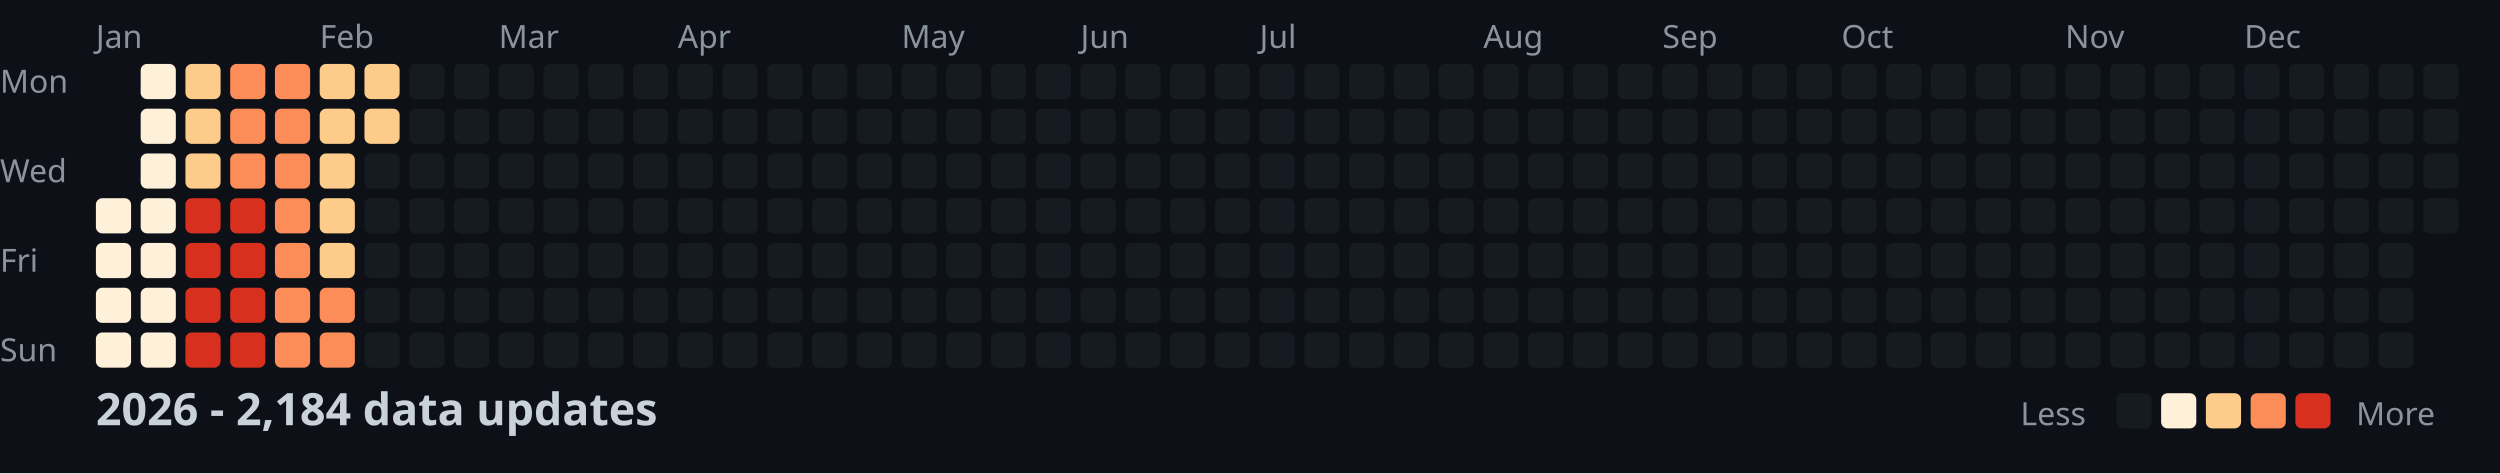
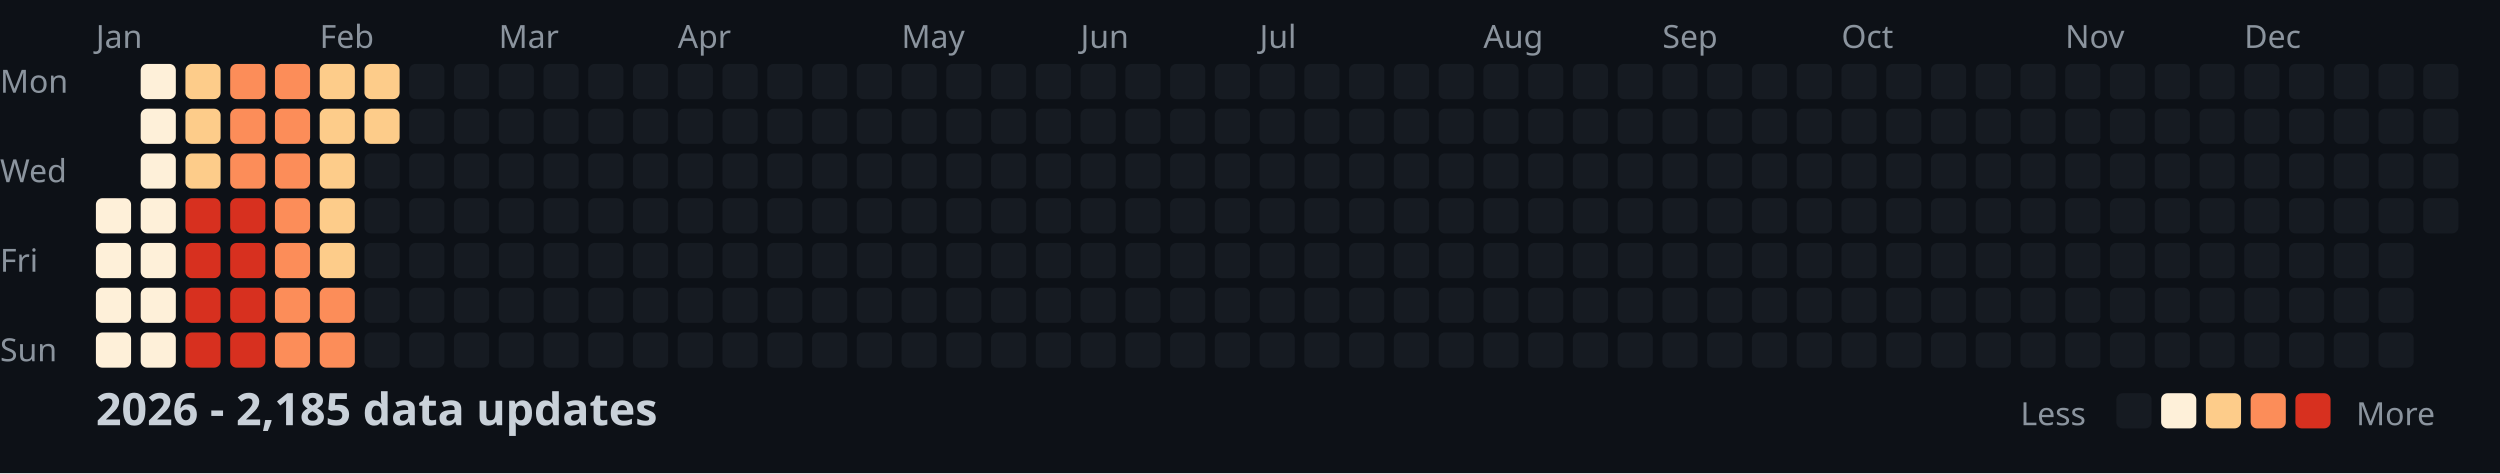
<svg xmlns="http://www.w3.org/2000/svg" width="782" height="148">
  <style>
    .month { font: 10px sans-serif; fill: #8b949e; }
    .day { font: 10px sans-serif; fill: #8b949e; }
    .title { font: bold 14px sans-serif; fill: #c9d1d9; }
    .legend { font: 10px sans-serif; fill: #8b949e; }
  </style>
  <rect width="100%" height="100%" fill="#0d1117" />
  <text x="0" y="29" class="day">Mon</text>
  <text x="0" y="57" class="day">Wed</text>
  <text x="0" y="85" class="day">Fri</text>
  <text x="0" y="113" class="day">Sun</text>
  <text x="30" y="15" class="month">Jan</text>
  <text x="100" y="15" class="month">Feb</text>
  <text x="156" y="15" class="month">Mar</text>
  <text x="212" y="15" class="month">Apr</text>
  <text x="282" y="15" class="month">May</text>
  <text x="338" y="15" class="month">Jun</text>
  <text x="394" y="15" class="month">Jul</text>
  <text x="464" y="15" class="month">Aug</text>
  <text x="520" y="15" class="month">Sep</text>
  <text x="576" y="15" class="month">Oct</text>
  <text x="646" y="15" class="month">Nov</text>
  <text x="702" y="15" class="month">Dec</text>
  <rect x="30" y="62" width="11" height="11" fill="#fef0d9" rx="2" />
  <rect x="30" y="76" width="11" height="11" fill="#fef0d9" rx="2" />
  <rect x="30" y="90" width="11" height="11" fill="#fef0d9" rx="2" />
  <rect x="30" y="104" width="11" height="11" fill="#fef0d9" rx="2" />
  <rect x="44" y="20" width="11" height="11" fill="#fef0d9" rx="2" />
  <rect x="44" y="34" width="11" height="11" fill="#fef0d9" rx="2" />
  <rect x="44" y="48" width="11" height="11" fill="#fef0d9" rx="2" />
  <rect x="44" y="62" width="11" height="11" fill="#fef0d9" rx="2" />
  <rect x="44" y="76" width="11" height="11" fill="#fef0d9" rx="2" />
  <rect x="44" y="90" width="11" height="11" fill="#fef0d9" rx="2" />
  <rect x="44" y="104" width="11" height="11" fill="#fef0d9" rx="2" />
  <rect x="58" y="20" width="11" height="11" fill="#fdcc8a" rx="2" />
  <rect x="58" y="34" width="11" height="11" fill="#fdcc8a" rx="2" />
  <rect x="58" y="48" width="11" height="11" fill="#fdcc8a" rx="2" />
  <rect x="58" y="62" width="11" height="11" fill="#d7301f" rx="2" />
  <rect x="58" y="76" width="11" height="11" fill="#d7301f" rx="2" />
  <rect x="58" y="90" width="11" height="11" fill="#d7301f" rx="2" />
  <rect x="58" y="104" width="11" height="11" fill="#d7301f" rx="2" />
  <rect x="72" y="20" width="11" height="11" fill="#fc8d59" rx="2" />
  <rect x="72" y="34" width="11" height="11" fill="#fc8d59" rx="2" />
  <rect x="72" y="48" width="11" height="11" fill="#fc8d59" rx="2" />
  <rect x="72" y="62" width="11" height="11" fill="#d7301f" rx="2" />
  <rect x="72" y="76" width="11" height="11" fill="#d7301f" rx="2" />
  <rect x="72" y="90" width="11" height="11" fill="#d7301f" rx="2" />
  <rect x="72" y="104" width="11" height="11" fill="#d7301f" rx="2" />
  <rect x="86" y="20" width="11" height="11" fill="#fc8d59" rx="2" />
  <rect x="86" y="34" width="11" height="11" fill="#fc8d59" rx="2" />
  <rect x="86" y="48" width="11" height="11" fill="#fc8d59" rx="2" />
  <rect x="86" y="62" width="11" height="11" fill="#fc8d59" rx="2" />
  <rect x="86" y="76" width="11" height="11" fill="#fc8d59" rx="2" />
  <rect x="86" y="90" width="11" height="11" fill="#fc8d59" rx="2" />
  <rect x="86" y="104" width="11" height="11" fill="#fc8d59" rx="2" />
  <rect x="100" y="20" width="11" height="11" fill="#fdcc8a" rx="2" />
  <rect x="100" y="34" width="11" height="11" fill="#fdcc8a" rx="2" />
  <rect x="100" y="48" width="11" height="11" fill="#fdcc8a" rx="2" />
  <rect x="100" y="62" width="11" height="11" fill="#fdcc8a" rx="2" />
  <rect x="100" y="76" width="11" height="11" fill="#fdcc8a" rx="2" />
  <rect x="100" y="90" width="11" height="11" fill="#fc8d59" rx="2" />
  <rect x="100" y="104" width="11" height="11" fill="#fc8d59" rx="2" />
  <rect x="114" y="20" width="11" height="11" fill="#fdcc8a" rx="2" />
  <rect x="114" y="34" width="11" height="11" fill="#fdcc8a" rx="2" />
  <rect x="114" y="48" width="11" height="11" fill="#161b22" rx="2" />
  <rect x="114" y="62" width="11" height="11" fill="#161b22" rx="2" />
  <rect x="114" y="76" width="11" height="11" fill="#161b22" rx="2" />
  <rect x="114" y="90" width="11" height="11" fill="#161b22" rx="2" />
  <rect x="114" y="104" width="11" height="11" fill="#161b22" rx="2" />
  <rect x="128" y="20" width="11" height="11" fill="#161b22" rx="2" />
  <rect x="128" y="34" width="11" height="11" fill="#161b22" rx="2" />
  <rect x="128" y="48" width="11" height="11" fill="#161b22" rx="2" />
  <rect x="128" y="62" width="11" height="11" fill="#161b22" rx="2" />
  <rect x="128" y="76" width="11" height="11" fill="#161b22" rx="2" />
  <rect x="128" y="90" width="11" height="11" fill="#161b22" rx="2" />
  <rect x="128" y="104" width="11" height="11" fill="#161b22" rx="2" />
  <rect x="142" y="20" width="11" height="11" fill="#161b22" rx="2" />
  <rect x="142" y="34" width="11" height="11" fill="#161b22" rx="2" />
  <rect x="142" y="48" width="11" height="11" fill="#161b22" rx="2" />
  <rect x="142" y="62" width="11" height="11" fill="#161b22" rx="2" />
  <rect x="142" y="76" width="11" height="11" fill="#161b22" rx="2" />
  <rect x="142" y="90" width="11" height="11" fill="#161b22" rx="2" />
  <rect x="142" y="104" width="11" height="11" fill="#161b22" rx="2" />
  <rect x="156" y="20" width="11" height="11" fill="#161b22" rx="2" />
  <rect x="156" y="34" width="11" height="11" fill="#161b22" rx="2" />
  <rect x="156" y="48" width="11" height="11" fill="#161b22" rx="2" />
  <rect x="156" y="62" width="11" height="11" fill="#161b22" rx="2" />
  <rect x="156" y="76" width="11" height="11" fill="#161b22" rx="2" />
  <rect x="156" y="90" width="11" height="11" fill="#161b22" rx="2" />
  <rect x="156" y="104" width="11" height="11" fill="#161b22" rx="2" />
  <rect x="170" y="20" width="11" height="11" fill="#161b22" rx="2" />
  <rect x="170" y="34" width="11" height="11" fill="#161b22" rx="2" />
  <rect x="170" y="48" width="11" height="11" fill="#161b22" rx="2" />
  <rect x="170" y="62" width="11" height="11" fill="#161b22" rx="2" />
  <rect x="170" y="76" width="11" height="11" fill="#161b22" rx="2" />
  <rect x="170" y="90" width="11" height="11" fill="#161b22" rx="2" />
  <rect x="170" y="104" width="11" height="11" fill="#161b22" rx="2" />
  <rect x="184" y="20" width="11" height="11" fill="#161b22" rx="2" />
  <rect x="184" y="34" width="11" height="11" fill="#161b22" rx="2" />
  <rect x="184" y="48" width="11" height="11" fill="#161b22" rx="2" />
  <rect x="184" y="62" width="11" height="11" fill="#161b22" rx="2" />
  <rect x="184" y="76" width="11" height="11" fill="#161b22" rx="2" />
  <rect x="184" y="90" width="11" height="11" fill="#161b22" rx="2" />
  <rect x="184" y="104" width="11" height="11" fill="#161b22" rx="2" />
  <rect x="198" y="20" width="11" height="11" fill="#161b22" rx="2" />
  <rect x="198" y="34" width="11" height="11" fill="#161b22" rx="2" />
  <rect x="198" y="48" width="11" height="11" fill="#161b22" rx="2" />
  <rect x="198" y="62" width="11" height="11" fill="#161b22" rx="2" />
  <rect x="198" y="76" width="11" height="11" fill="#161b22" rx="2" />
  <rect x="198" y="90" width="11" height="11" fill="#161b22" rx="2" />
  <rect x="198" y="104" width="11" height="11" fill="#161b22" rx="2" />
  <rect x="212" y="20" width="11" height="11" fill="#161b22" rx="2" />
  <rect x="212" y="34" width="11" height="11" fill="#161b22" rx="2" />
  <rect x="212" y="48" width="11" height="11" fill="#161b22" rx="2" />
  <rect x="212" y="62" width="11" height="11" fill="#161b22" rx="2" />
  <rect x="212" y="76" width="11" height="11" fill="#161b22" rx="2" />
  <rect x="212" y="90" width="11" height="11" fill="#161b22" rx="2" />
  <rect x="212" y="104" width="11" height="11" fill="#161b22" rx="2" />
  <rect x="226" y="20" width="11" height="11" fill="#161b22" rx="2" />
  <rect x="226" y="34" width="11" height="11" fill="#161b22" rx="2" />
  <rect x="226" y="48" width="11" height="11" fill="#161b22" rx="2" />
  <rect x="226" y="62" width="11" height="11" fill="#161b22" rx="2" />
  <rect x="226" y="76" width="11" height="11" fill="#161b22" rx="2" />
  <rect x="226" y="90" width="11" height="11" fill="#161b22" rx="2" />
  <rect x="226" y="104" width="11" height="11" fill="#161b22" rx="2" />
  <rect x="240" y="20" width="11" height="11" fill="#161b22" rx="2" />
  <rect x="240" y="34" width="11" height="11" fill="#161b22" rx="2" />
  <rect x="240" y="48" width="11" height="11" fill="#161b22" rx="2" />
  <rect x="240" y="62" width="11" height="11" fill="#161b22" rx="2" />
  <rect x="240" y="76" width="11" height="11" fill="#161b22" rx="2" />
  <rect x="240" y="90" width="11" height="11" fill="#161b22" rx="2" />
  <rect x="240" y="104" width="11" height="11" fill="#161b22" rx="2" />
  <rect x="254" y="20" width="11" height="11" fill="#161b22" rx="2" />
  <rect x="254" y="34" width="11" height="11" fill="#161b22" rx="2" />
  <rect x="254" y="48" width="11" height="11" fill="#161b22" rx="2" />
  <rect x="254" y="62" width="11" height="11" fill="#161b22" rx="2" />
  <rect x="254" y="76" width="11" height="11" fill="#161b22" rx="2" />
  <rect x="254" y="90" width="11" height="11" fill="#161b22" rx="2" />
  <rect x="254" y="104" width="11" height="11" fill="#161b22" rx="2" />
  <rect x="268" y="20" width="11" height="11" fill="#161b22" rx="2" />
  <rect x="268" y="34" width="11" height="11" fill="#161b22" rx="2" />
  <rect x="268" y="48" width="11" height="11" fill="#161b22" rx="2" />
  <rect x="268" y="62" width="11" height="11" fill="#161b22" rx="2" />
  <rect x="268" y="76" width="11" height="11" fill="#161b22" rx="2" />
  <rect x="268" y="90" width="11" height="11" fill="#161b22" rx="2" />
  <rect x="268" y="104" width="11" height="11" fill="#161b22" rx="2" />
  <rect x="282" y="20" width="11" height="11" fill="#161b22" rx="2" />
  <rect x="282" y="34" width="11" height="11" fill="#161b22" rx="2" />
  <rect x="282" y="48" width="11" height="11" fill="#161b22" rx="2" />
  <rect x="282" y="62" width="11" height="11" fill="#161b22" rx="2" />
  <rect x="282" y="76" width="11" height="11" fill="#161b22" rx="2" />
  <rect x="282" y="90" width="11" height="11" fill="#161b22" rx="2" />
  <rect x="282" y="104" width="11" height="11" fill="#161b22" rx="2" />
  <rect x="296" y="20" width="11" height="11" fill="#161b22" rx="2" />
  <rect x="296" y="34" width="11" height="11" fill="#161b22" rx="2" />
  <rect x="296" y="48" width="11" height="11" fill="#161b22" rx="2" />
  <rect x="296" y="62" width="11" height="11" fill="#161b22" rx="2" />
  <rect x="296" y="76" width="11" height="11" fill="#161b22" rx="2" />
  <rect x="296" y="90" width="11" height="11" fill="#161b22" rx="2" />
  <rect x="296" y="104" width="11" height="11" fill="#161b22" rx="2" />
  <rect x="310" y="20" width="11" height="11" fill="#161b22" rx="2" />
  <rect x="310" y="34" width="11" height="11" fill="#161b22" rx="2" />
  <rect x="310" y="48" width="11" height="11" fill="#161b22" rx="2" />
  <rect x="310" y="62" width="11" height="11" fill="#161b22" rx="2" />
  <rect x="310" y="76" width="11" height="11" fill="#161b22" rx="2" />
  <rect x="310" y="90" width="11" height="11" fill="#161b22" rx="2" />
  <rect x="310" y="104" width="11" height="11" fill="#161b22" rx="2" />
  <rect x="324" y="20" width="11" height="11" fill="#161b22" rx="2" />
  <rect x="324" y="34" width="11" height="11" fill="#161b22" rx="2" />
  <rect x="324" y="48" width="11" height="11" fill="#161b22" rx="2" />
  <rect x="324" y="62" width="11" height="11" fill="#161b22" rx="2" />
  <rect x="324" y="76" width="11" height="11" fill="#161b22" rx="2" />
  <rect x="324" y="90" width="11" height="11" fill="#161b22" rx="2" />
  <rect x="324" y="104" width="11" height="11" fill="#161b22" rx="2" />
  <rect x="338" y="20" width="11" height="11" fill="#161b22" rx="2" />
  <rect x="338" y="34" width="11" height="11" fill="#161b22" rx="2" />
  <rect x="338" y="48" width="11" height="11" fill="#161b22" rx="2" />
  <rect x="338" y="62" width="11" height="11" fill="#161b22" rx="2" />
  <rect x="338" y="76" width="11" height="11" fill="#161b22" rx="2" />
  <rect x="338" y="90" width="11" height="11" fill="#161b22" rx="2" />
  <rect x="338" y="104" width="11" height="11" fill="#161b22" rx="2" />
  <rect x="352" y="20" width="11" height="11" fill="#161b22" rx="2" />
  <rect x="352" y="34" width="11" height="11" fill="#161b22" rx="2" />
  <rect x="352" y="48" width="11" height="11" fill="#161b22" rx="2" />
  <rect x="352" y="62" width="11" height="11" fill="#161b22" rx="2" />
  <rect x="352" y="76" width="11" height="11" fill="#161b22" rx="2" />
  <rect x="352" y="90" width="11" height="11" fill="#161b22" rx="2" />
  <rect x="352" y="104" width="11" height="11" fill="#161b22" rx="2" />
  <rect x="366" y="20" width="11" height="11" fill="#161b22" rx="2" />
  <rect x="366" y="34" width="11" height="11" fill="#161b22" rx="2" />
  <rect x="366" y="48" width="11" height="11" fill="#161b22" rx="2" />
  <rect x="366" y="62" width="11" height="11" fill="#161b22" rx="2" />
  <rect x="366" y="76" width="11" height="11" fill="#161b22" rx="2" />
  <rect x="366" y="90" width="11" height="11" fill="#161b22" rx="2" />
  <rect x="366" y="104" width="11" height="11" fill="#161b22" rx="2" />
  <rect x="380" y="20" width="11" height="11" fill="#161b22" rx="2" />
  <rect x="380" y="34" width="11" height="11" fill="#161b22" rx="2" />
  <rect x="380" y="48" width="11" height="11" fill="#161b22" rx="2" />
  <rect x="380" y="62" width="11" height="11" fill="#161b22" rx="2" />
  <rect x="380" y="76" width="11" height="11" fill="#161b22" rx="2" />
  <rect x="380" y="90" width="11" height="11" fill="#161b22" rx="2" />
  <rect x="380" y="104" width="11" height="11" fill="#161b22" rx="2" />
  <rect x="394" y="20" width="11" height="11" fill="#161b22" rx="2" />
  <rect x="394" y="34" width="11" height="11" fill="#161b22" rx="2" />
  <rect x="394" y="48" width="11" height="11" fill="#161b22" rx="2" />
  <rect x="394" y="62" width="11" height="11" fill="#161b22" rx="2" />
  <rect x="394" y="76" width="11" height="11" fill="#161b22" rx="2" />
  <rect x="394" y="90" width="11" height="11" fill="#161b22" rx="2" />
  <rect x="394" y="104" width="11" height="11" fill="#161b22" rx="2" />
  <rect x="408" y="20" width="11" height="11" fill="#161b22" rx="2" />
  <rect x="408" y="34" width="11" height="11" fill="#161b22" rx="2" />
  <rect x="408" y="48" width="11" height="11" fill="#161b22" rx="2" />
  <rect x="408" y="62" width="11" height="11" fill="#161b22" rx="2" />
  <rect x="408" y="76" width="11" height="11" fill="#161b22" rx="2" />
  <rect x="408" y="90" width="11" height="11" fill="#161b22" rx="2" />
  <rect x="408" y="104" width="11" height="11" fill="#161b22" rx="2" />
  <rect x="422" y="20" width="11" height="11" fill="#161b22" rx="2" />
  <rect x="422" y="34" width="11" height="11" fill="#161b22" rx="2" />
  <rect x="422" y="48" width="11" height="11" fill="#161b22" rx="2" />
  <rect x="422" y="62" width="11" height="11" fill="#161b22" rx="2" />
  <rect x="422" y="76" width="11" height="11" fill="#161b22" rx="2" />
  <rect x="422" y="90" width="11" height="11" fill="#161b22" rx="2" />
  <rect x="422" y="104" width="11" height="11" fill="#161b22" rx="2" />
  <rect x="436" y="20" width="11" height="11" fill="#161b22" rx="2" />
  <rect x="436" y="34" width="11" height="11" fill="#161b22" rx="2" />
  <rect x="436" y="48" width="11" height="11" fill="#161b22" rx="2" />
  <rect x="436" y="62" width="11" height="11" fill="#161b22" rx="2" />
  <rect x="436" y="76" width="11" height="11" fill="#161b22" rx="2" />
  <rect x="436" y="90" width="11" height="11" fill="#161b22" rx="2" />
  <rect x="436" y="104" width="11" height="11" fill="#161b22" rx="2" />
  <rect x="450" y="20" width="11" height="11" fill="#161b22" rx="2" />
  <rect x="450" y="34" width="11" height="11" fill="#161b22" rx="2" />
  <rect x="450" y="48" width="11" height="11" fill="#161b22" rx="2" />
  <rect x="450" y="62" width="11" height="11" fill="#161b22" rx="2" />
  <rect x="450" y="76" width="11" height="11" fill="#161b22" rx="2" />
  <rect x="450" y="90" width="11" height="11" fill="#161b22" rx="2" />
  <rect x="450" y="104" width="11" height="11" fill="#161b22" rx="2" />
  <rect x="464" y="20" width="11" height="11" fill="#161b22" rx="2" />
  <rect x="464" y="34" width="11" height="11" fill="#161b22" rx="2" />
  <rect x="464" y="48" width="11" height="11" fill="#161b22" rx="2" />
  <rect x="464" y="62" width="11" height="11" fill="#161b22" rx="2" />
  <rect x="464" y="76" width="11" height="11" fill="#161b22" rx="2" />
  <rect x="464" y="90" width="11" height="11" fill="#161b22" rx="2" />
  <rect x="464" y="104" width="11" height="11" fill="#161b22" rx="2" />
  <rect x="478" y="20" width="11" height="11" fill="#161b22" rx="2" />
  <rect x="478" y="34" width="11" height="11" fill="#161b22" rx="2" />
  <rect x="478" y="48" width="11" height="11" fill="#161b22" rx="2" />
  <rect x="478" y="62" width="11" height="11" fill="#161b22" rx="2" />
  <rect x="478" y="76" width="11" height="11" fill="#161b22" rx="2" />
  <rect x="478" y="90" width="11" height="11" fill="#161b22" rx="2" />
  <rect x="478" y="104" width="11" height="11" fill="#161b22" rx="2" />
  <rect x="492" y="20" width="11" height="11" fill="#161b22" rx="2" />
  <rect x="492" y="34" width="11" height="11" fill="#161b22" rx="2" />
  <rect x="492" y="48" width="11" height="11" fill="#161b22" rx="2" />
  <rect x="492" y="62" width="11" height="11" fill="#161b22" rx="2" />
  <rect x="492" y="76" width="11" height="11" fill="#161b22" rx="2" />
  <rect x="492" y="90" width="11" height="11" fill="#161b22" rx="2" />
  <rect x="492" y="104" width="11" height="11" fill="#161b22" rx="2" />
  <rect x="506" y="20" width="11" height="11" fill="#161b22" rx="2" />
  <rect x="506" y="34" width="11" height="11" fill="#161b22" rx="2" />
  <rect x="506" y="48" width="11" height="11" fill="#161b22" rx="2" />
  <rect x="506" y="62" width="11" height="11" fill="#161b22" rx="2" />
  <rect x="506" y="76" width="11" height="11" fill="#161b22" rx="2" />
  <rect x="506" y="90" width="11" height="11" fill="#161b22" rx="2" />
  <rect x="506" y="104" width="11" height="11" fill="#161b22" rx="2" />
  <rect x="520" y="20" width="11" height="11" fill="#161b22" rx="2" />
  <rect x="520" y="34" width="11" height="11" fill="#161b22" rx="2" />
  <rect x="520" y="48" width="11" height="11" fill="#161b22" rx="2" />
  <rect x="520" y="62" width="11" height="11" fill="#161b22" rx="2" />
  <rect x="520" y="76" width="11" height="11" fill="#161b22" rx="2" />
  <rect x="520" y="90" width="11" height="11" fill="#161b22" rx="2" />
  <rect x="520" y="104" width="11" height="11" fill="#161b22" rx="2" />
  <rect x="534" y="20" width="11" height="11" fill="#161b22" rx="2" />
  <rect x="534" y="34" width="11" height="11" fill="#161b22" rx="2" />
  <rect x="534" y="48" width="11" height="11" fill="#161b22" rx="2" />
  <rect x="534" y="62" width="11" height="11" fill="#161b22" rx="2" />
  <rect x="534" y="76" width="11" height="11" fill="#161b22" rx="2" />
  <rect x="534" y="90" width="11" height="11" fill="#161b22" rx="2" />
  <rect x="534" y="104" width="11" height="11" fill="#161b22" rx="2" />
  <rect x="548" y="20" width="11" height="11" fill="#161b22" rx="2" />
  <rect x="548" y="34" width="11" height="11" fill="#161b22" rx="2" />
  <rect x="548" y="48" width="11" height="11" fill="#161b22" rx="2" />
  <rect x="548" y="62" width="11" height="11" fill="#161b22" rx="2" />
  <rect x="548" y="76" width="11" height="11" fill="#161b22" rx="2" />
  <rect x="548" y="90" width="11" height="11" fill="#161b22" rx="2" />
  <rect x="548" y="104" width="11" height="11" fill="#161b22" rx="2" />
  <rect x="562" y="20" width="11" height="11" fill="#161b22" rx="2" />
  <rect x="562" y="34" width="11" height="11" fill="#161b22" rx="2" />
  <rect x="562" y="48" width="11" height="11" fill="#161b22" rx="2" />
  <rect x="562" y="62" width="11" height="11" fill="#161b22" rx="2" />
  <rect x="562" y="76" width="11" height="11" fill="#161b22" rx="2" />
  <rect x="562" y="90" width="11" height="11" fill="#161b22" rx="2" />
  <rect x="562" y="104" width="11" height="11" fill="#161b22" rx="2" />
  <rect x="576" y="20" width="11" height="11" fill="#161b22" rx="2" />
  <rect x="576" y="34" width="11" height="11" fill="#161b22" rx="2" />
  <rect x="576" y="48" width="11" height="11" fill="#161b22" rx="2" />
  <rect x="576" y="62" width="11" height="11" fill="#161b22" rx="2" />
  <rect x="576" y="76" width="11" height="11" fill="#161b22" rx="2" />
  <rect x="576" y="90" width="11" height="11" fill="#161b22" rx="2" />
  <rect x="576" y="104" width="11" height="11" fill="#161b22" rx="2" />
  <rect x="590" y="20" width="11" height="11" fill="#161b22" rx="2" />
  <rect x="590" y="34" width="11" height="11" fill="#161b22" rx="2" />
  <rect x="590" y="48" width="11" height="11" fill="#161b22" rx="2" />
  <rect x="590" y="62" width="11" height="11" fill="#161b22" rx="2" />
  <rect x="590" y="76" width="11" height="11" fill="#161b22" rx="2" />
  <rect x="590" y="90" width="11" height="11" fill="#161b22" rx="2" />
  <rect x="590" y="104" width="11" height="11" fill="#161b22" rx="2" />
  <rect x="604" y="20" width="11" height="11" fill="#161b22" rx="2" />
  <rect x="604" y="34" width="11" height="11" fill="#161b22" rx="2" />
  <rect x="604" y="48" width="11" height="11" fill="#161b22" rx="2" />
  <rect x="604" y="62" width="11" height="11" fill="#161b22" rx="2" />
  <rect x="604" y="76" width="11" height="11" fill="#161b22" rx="2" />
  <rect x="604" y="90" width="11" height="11" fill="#161b22" rx="2" />
  <rect x="604" y="104" width="11" height="11" fill="#161b22" rx="2" />
  <rect x="618" y="20" width="11" height="11" fill="#161b22" rx="2" />
  <rect x="618" y="34" width="11" height="11" fill="#161b22" rx="2" />
  <rect x="618" y="48" width="11" height="11" fill="#161b22" rx="2" />
  <rect x="618" y="62" width="11" height="11" fill="#161b22" rx="2" />
  <rect x="618" y="76" width="11" height="11" fill="#161b22" rx="2" />
  <rect x="618" y="90" width="11" height="11" fill="#161b22" rx="2" />
  <rect x="618" y="104" width="11" height="11" fill="#161b22" rx="2" />
  <rect x="632" y="20" width="11" height="11" fill="#161b22" rx="2" />
  <rect x="632" y="34" width="11" height="11" fill="#161b22" rx="2" />
  <rect x="632" y="48" width="11" height="11" fill="#161b22" rx="2" />
  <rect x="632" y="62" width="11" height="11" fill="#161b22" rx="2" />
  <rect x="632" y="76" width="11" height="11" fill="#161b22" rx="2" />
  <rect x="632" y="90" width="11" height="11" fill="#161b22" rx="2" />
  <rect x="632" y="104" width="11" height="11" fill="#161b22" rx="2" />
  <rect x="646" y="20" width="11" height="11" fill="#161b22" rx="2" />
  <rect x="646" y="34" width="11" height="11" fill="#161b22" rx="2" />
  <rect x="646" y="48" width="11" height="11" fill="#161b22" rx="2" />
  <rect x="646" y="62" width="11" height="11" fill="#161b22" rx="2" />
  <rect x="646" y="76" width="11" height="11" fill="#161b22" rx="2" />
  <rect x="646" y="90" width="11" height="11" fill="#161b22" rx="2" />
  <rect x="646" y="104" width="11" height="11" fill="#161b22" rx="2" />
  <rect x="660" y="20" width="11" height="11" fill="#161b22" rx="2" />
  <rect x="660" y="34" width="11" height="11" fill="#161b22" rx="2" />
  <rect x="660" y="48" width="11" height="11" fill="#161b22" rx="2" />
  <rect x="660" y="62" width="11" height="11" fill="#161b22" rx="2" />
  <rect x="660" y="76" width="11" height="11" fill="#161b22" rx="2" />
  <rect x="660" y="90" width="11" height="11" fill="#161b22" rx="2" />
  <rect x="660" y="104" width="11" height="11" fill="#161b22" rx="2" />
  <rect x="674" y="20" width="11" height="11" fill="#161b22" rx="2" />
  <rect x="674" y="34" width="11" height="11" fill="#161b22" rx="2" />
  <rect x="674" y="48" width="11" height="11" fill="#161b22" rx="2" />
  <rect x="674" y="62" width="11" height="11" fill="#161b22" rx="2" />
  <rect x="674" y="76" width="11" height="11" fill="#161b22" rx="2" />
  <rect x="674" y="90" width="11" height="11" fill="#161b22" rx="2" />
  <rect x="674" y="104" width="11" height="11" fill="#161b22" rx="2" />
  <rect x="688" y="20" width="11" height="11" fill="#161b22" rx="2" />
  <rect x="688" y="34" width="11" height="11" fill="#161b22" rx="2" />
  <rect x="688" y="48" width="11" height="11" fill="#161b22" rx="2" />
  <rect x="688" y="62" width="11" height="11" fill="#161b22" rx="2" />
  <rect x="688" y="76" width="11" height="11" fill="#161b22" rx="2" />
  <rect x="688" y="90" width="11" height="11" fill="#161b22" rx="2" />
  <rect x="688" y="104" width="11" height="11" fill="#161b22" rx="2" />
  <rect x="702" y="20" width="11" height="11" fill="#161b22" rx="2" />
  <rect x="702" y="34" width="11" height="11" fill="#161b22" rx="2" />
  <rect x="702" y="48" width="11" height="11" fill="#161b22" rx="2" />
  <rect x="702" y="62" width="11" height="11" fill="#161b22" rx="2" />
  <rect x="702" y="76" width="11" height="11" fill="#161b22" rx="2" />
  <rect x="702" y="90" width="11" height="11" fill="#161b22" rx="2" />
  <rect x="702" y="104" width="11" height="11" fill="#161b22" rx="2" />
  <rect x="716" y="20" width="11" height="11" fill="#161b22" rx="2" />
  <rect x="716" y="34" width="11" height="11" fill="#161b22" rx="2" />
  <rect x="716" y="48" width="11" height="11" fill="#161b22" rx="2" />
  <rect x="716" y="62" width="11" height="11" fill="#161b22" rx="2" />
  <rect x="716" y="76" width="11" height="11" fill="#161b22" rx="2" />
  <rect x="716" y="90" width="11" height="11" fill="#161b22" rx="2" />
  <rect x="716" y="104" width="11" height="11" fill="#161b22" rx="2" />
  <rect x="730" y="20" width="11" height="11" fill="#161b22" rx="2" />
  <rect x="730" y="34" width="11" height="11" fill="#161b22" rx="2" />
  <rect x="730" y="48" width="11" height="11" fill="#161b22" rx="2" />
  <rect x="730" y="62" width="11" height="11" fill="#161b22" rx="2" />
  <rect x="730" y="76" width="11" height="11" fill="#161b22" rx="2" />
  <rect x="730" y="90" width="11" height="11" fill="#161b22" rx="2" />
  <rect x="730" y="104" width="11" height="11" fill="#161b22" rx="2" />
  <rect x="744" y="20" width="11" height="11" fill="#161b22" rx="2" />
  <rect x="744" y="34" width="11" height="11" fill="#161b22" rx="2" />
  <rect x="744" y="48" width="11" height="11" fill="#161b22" rx="2" />
  <rect x="744" y="62" width="11" height="11" fill="#161b22" rx="2" />
  <rect x="744" y="76" width="11" height="11" fill="#161b22" rx="2" />
  <rect x="744" y="90" width="11" height="11" fill="#161b22" rx="2" />
  <rect x="744" y="104" width="11" height="11" fill="#161b22" rx="2" />
  <rect x="758" y="20" width="11" height="11" fill="#161b22" rx="2" />
  <rect x="758" y="34" width="11" height="11" fill="#161b22" rx="2" />
  <rect x="758" y="48" width="11" height="11" fill="#161b22" rx="2" />
  <rect x="758" y="62" width="11" height="11" fill="#161b22" rx="2" />
-   <text x="30" y="133" class="title">2026 - 2,184 data updates</text>
+   <text x="30" y="133" class="title">2026 - 2,185 data updates</text>
  <text x="632" y="133" class="legend">Less</text>
  <rect x="662" y="123" width="11" height="11" fill="#161b22" rx="2" />
  <rect x="676" y="123" width="11" height="11" fill="#fef0d9" rx="2" />
  <rect x="690" y="123" width="11" height="11" fill="#fdcc8a" rx="2" />
  <rect x="704" y="123" width="11" height="11" fill="#fc8d59" rx="2" />
  <rect x="718" y="123" width="11" height="11" fill="#d7301f" rx="2" />
  <text x="737" y="133" class="legend">More</text>
</svg>
